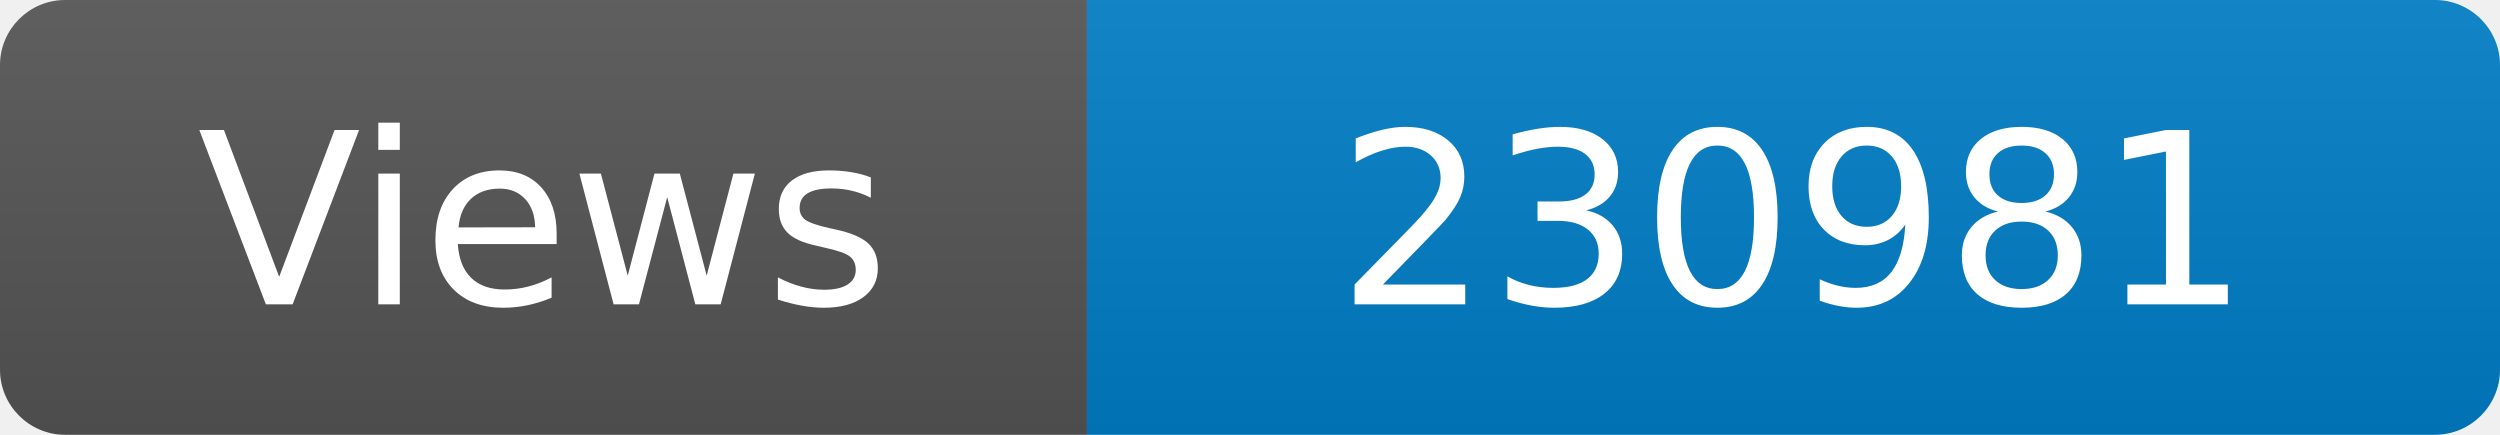
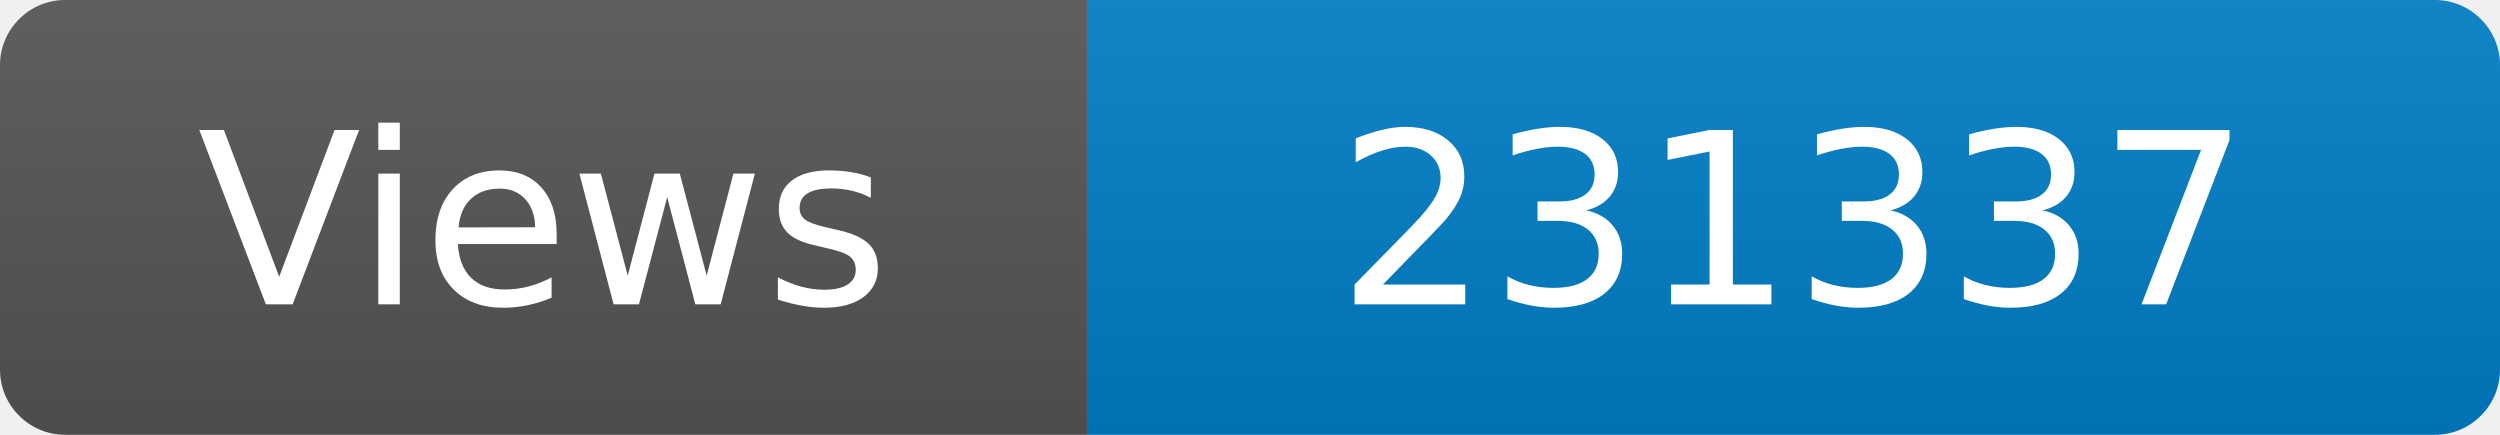
<svg xmlns="http://www.w3.org/2000/svg" width="115" height="20" role="img" aria-label="Maintained?: yes">
  <linearGradient id="s" x2="0" y2="100%">
    <stop offset="0" stop-color="#bbb" stop-opacity=".1" />
    <stop offset="1" stop-opacity=".1" />
  </linearGradient>
  <clipPath id="r">
    <rect width="115" height="20" rx="3" fill="#fff" />
  </clipPath>
  <g clip-path="url(#r)">
    <rect width="50" height="20" fill="#555" />
    <rect x="50" width="160" height="20" fill="#007ec6" />
    <rect width="115" height="20" fill="url(#s)" />
  </g>
  <g fill="#fff" text-anchor="middle" font-family="Verdana,Geneva,DejaVu Sans,sans-serif" font-size="110">
    <text x="250" y="140" transform="scale(.1)" fill="#fff">Views</text>
-     <text x="825" y="140" transform="scale(.1)" fill="#fff">230981</text>
+     <text x="825" y="140" transform="scale(.1)" fill="#fff">231337</text>
  </g>
</svg>
